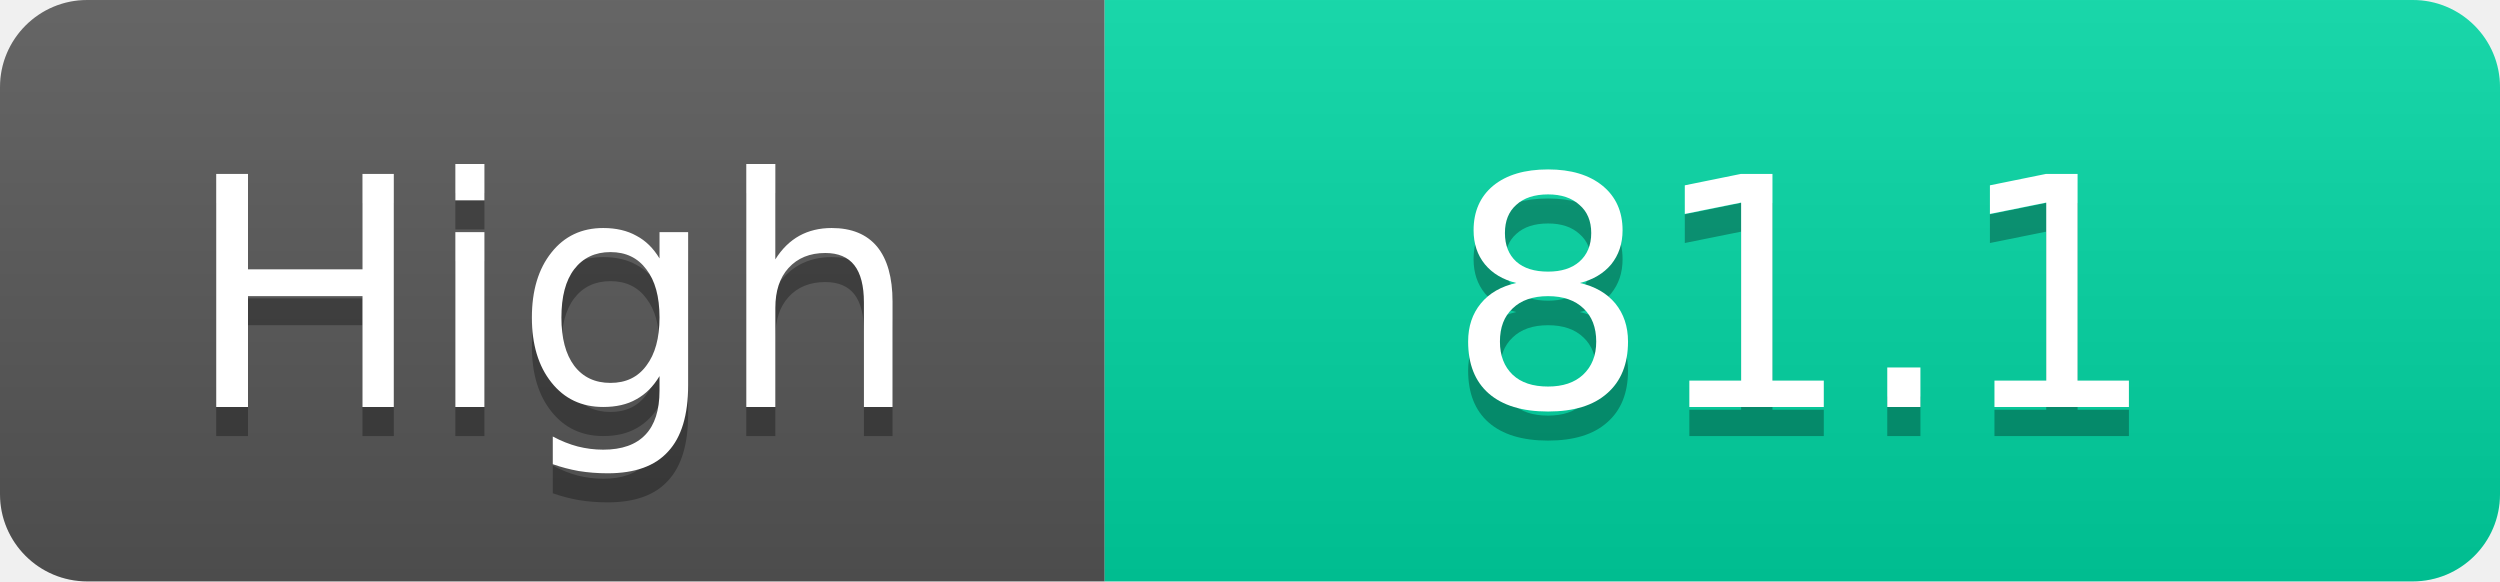
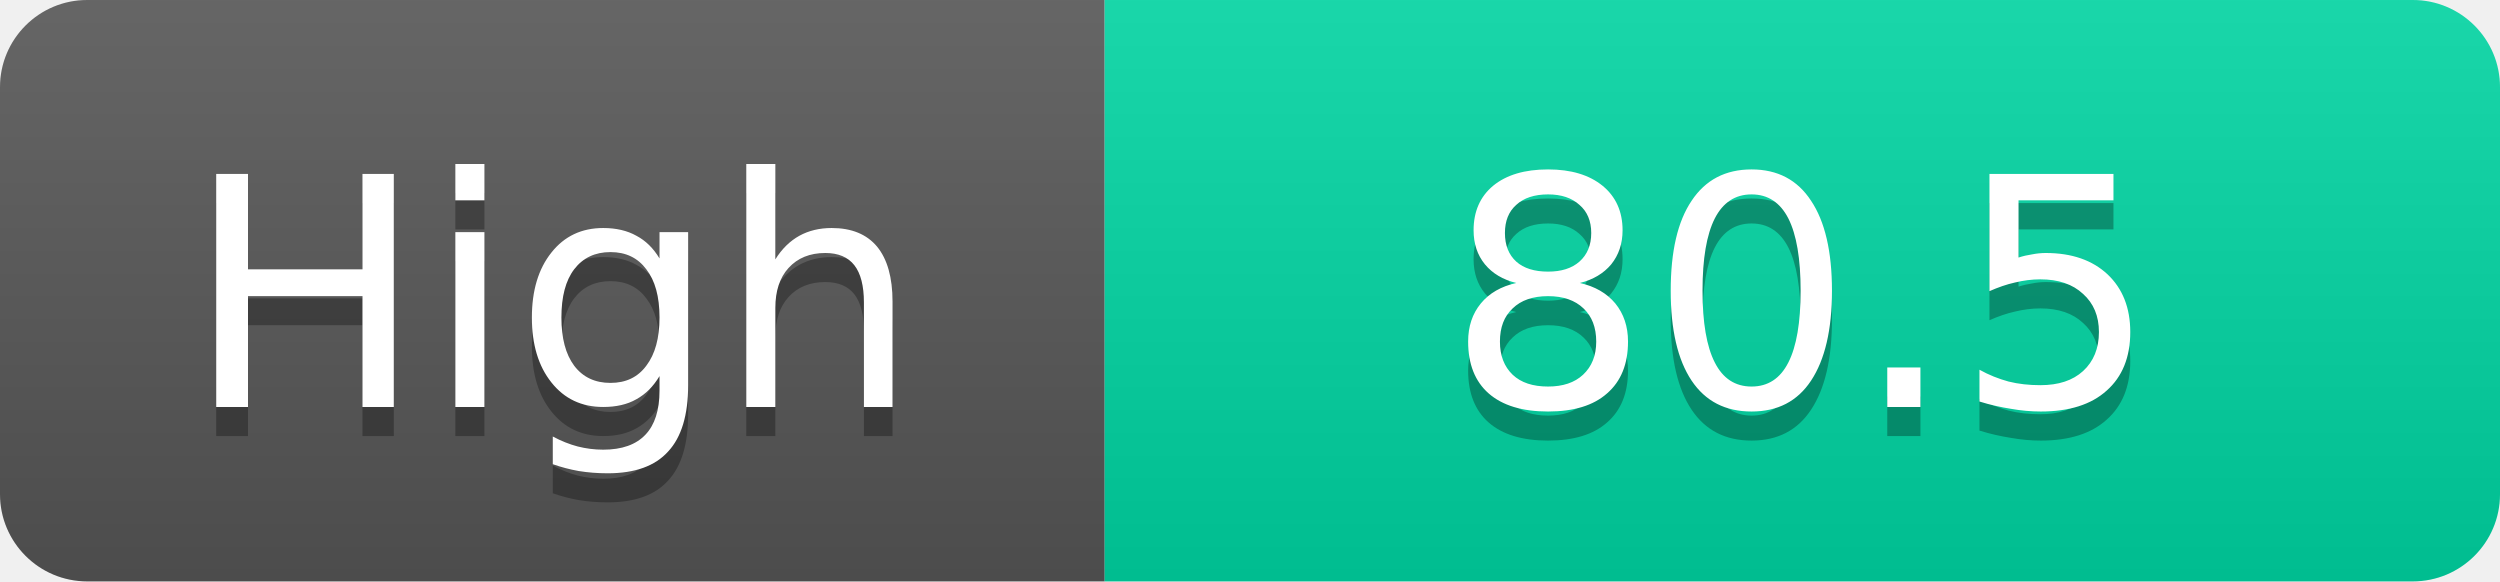
<svg xmlns="http://www.w3.org/2000/svg" width="86" height="20">
  <linearGradient id="s" x2="0" y2="100%">
    <stop offset="0" stop-color="#fff" stop-opacity=".1" />
    <stop offset="1" stop-opacity=".1" />
  </linearGradient>
  <clipPath id="r">
    <rect width="86" height="20" rx="3" fill="#fff" />
  </clipPath>
  <g clip-path="url(#r)">
    <rect width="38" height="20" fill="#555" />
    <rect x="38" width="48" height="20" fill="#00d2a0" />
    <rect width="86" height="20" fill="url(#s)" />
  </g>
  <g fill="#fff" text-anchor="middle" font-family="Verdana,Geneva,DejaVu Sans,sans-serif" text-rendering="geometricPrecision" font-size="11">
    <text x="19.0" y="15" fill="#010101" fill-opacity=".3">High</text>
    <text x="19.0" y="14">High</text>
-     <text x="62.0" y="15" fill="#010101" fill-opacity=".3">81.1</text>
-     <text x="62.0" y="14">81.1</text>
+     <text x="62.0" y="15" fill="#010101" fill-opacity=".3">80.5</text>
+     <text x="62.0" y="14">80.5</text>
  </g>
</svg>
